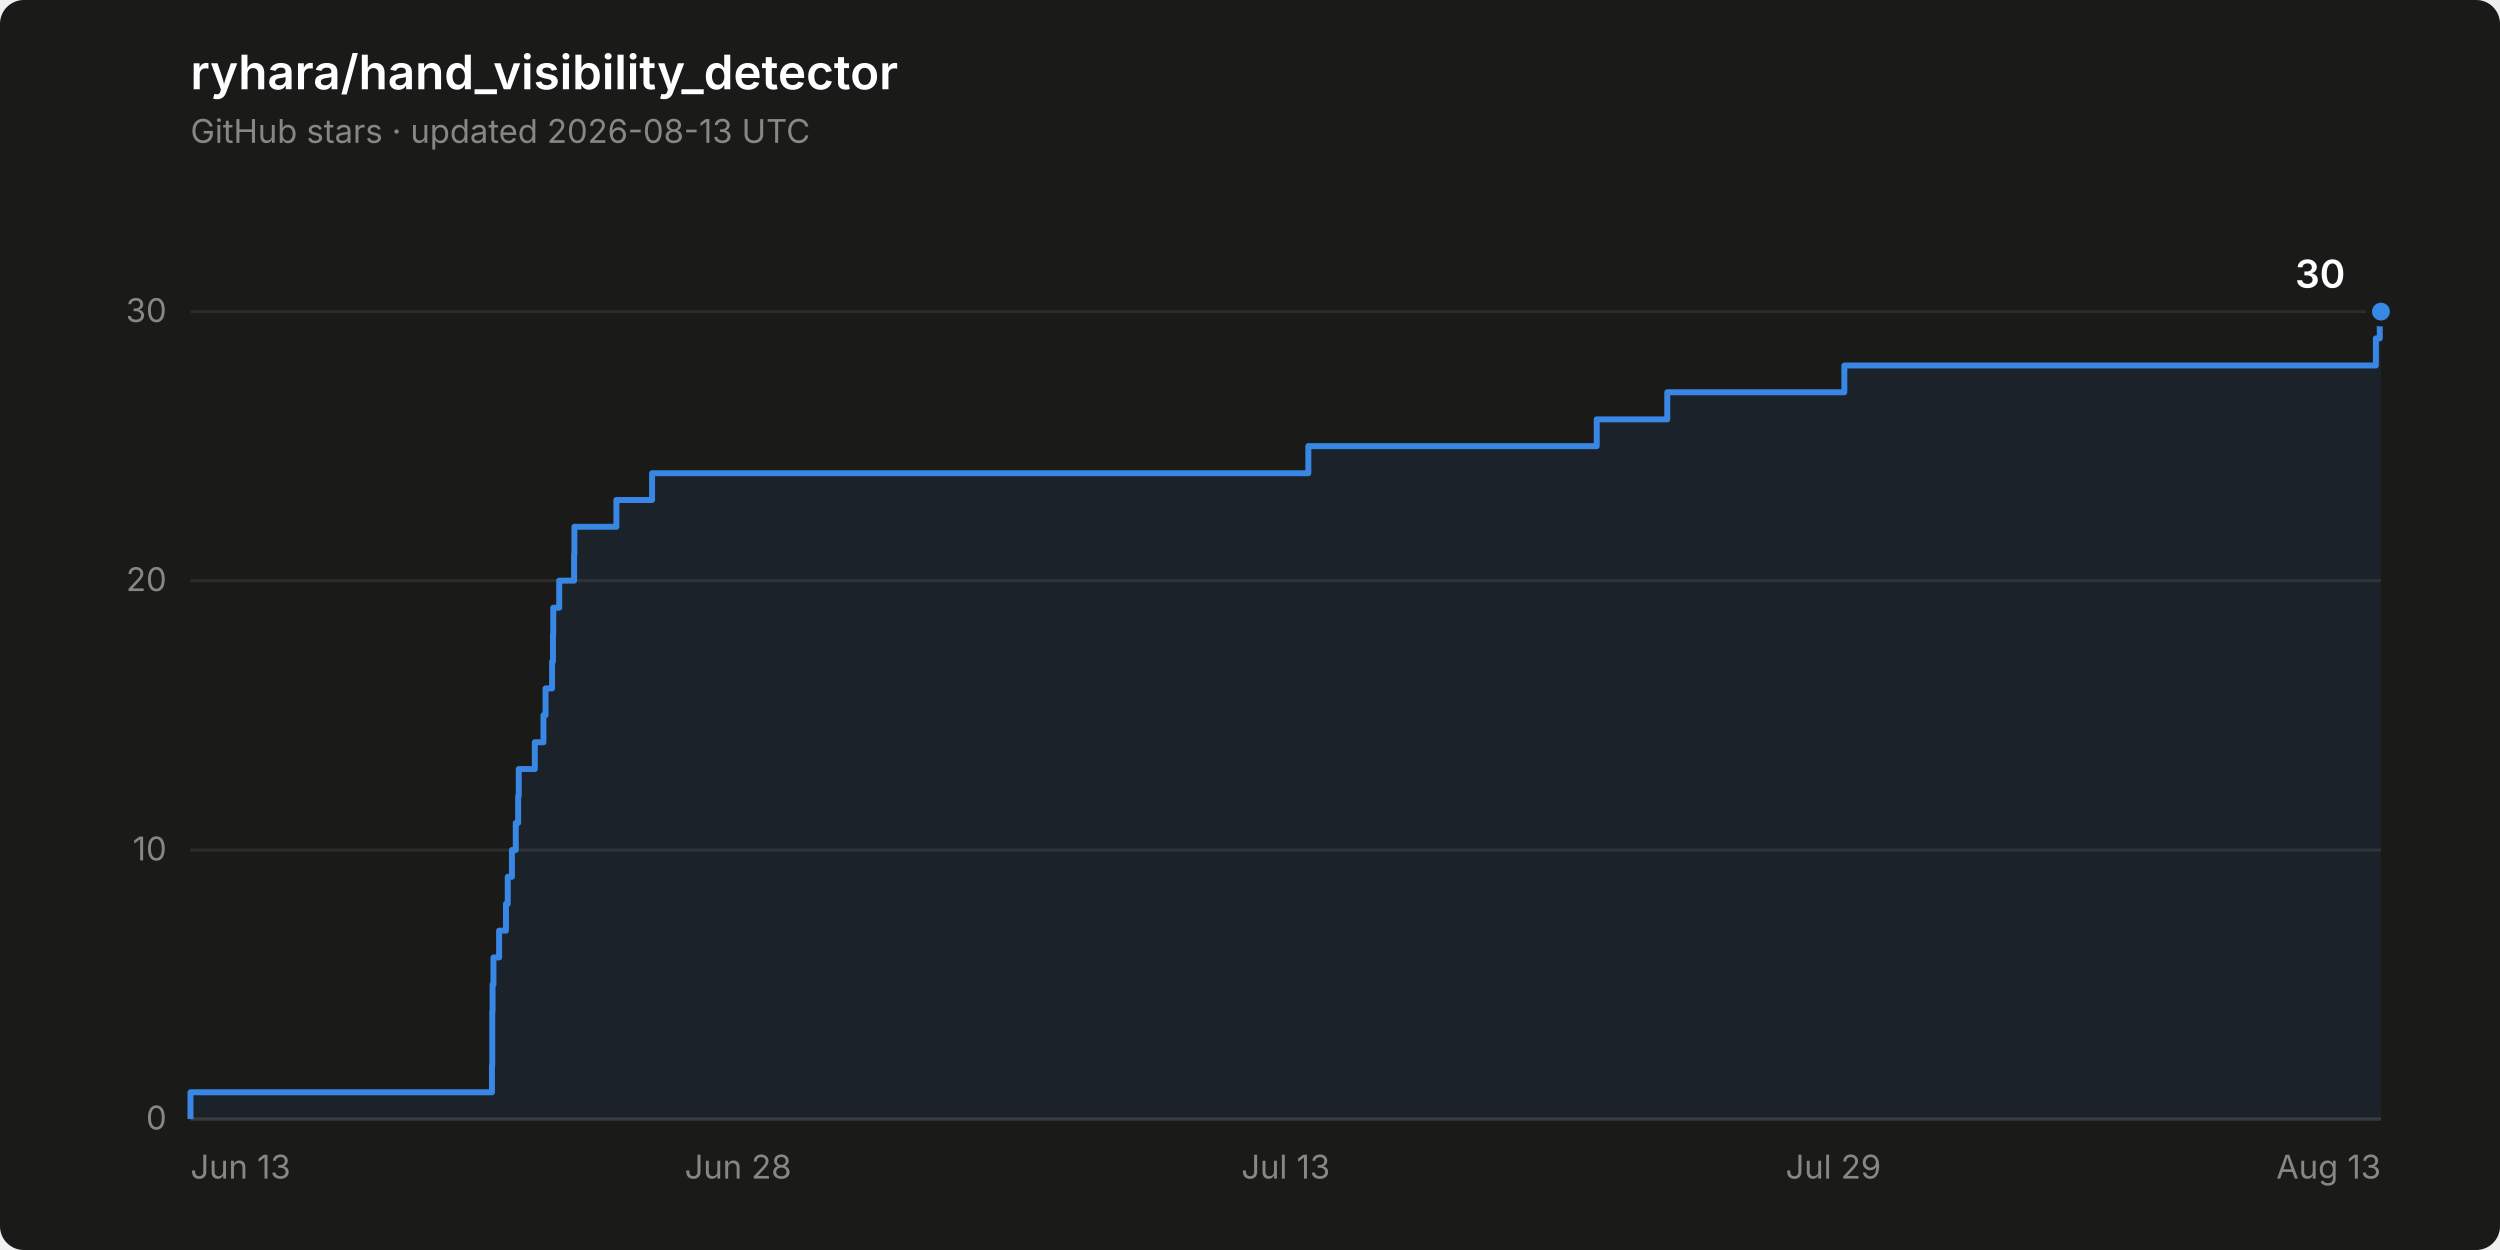
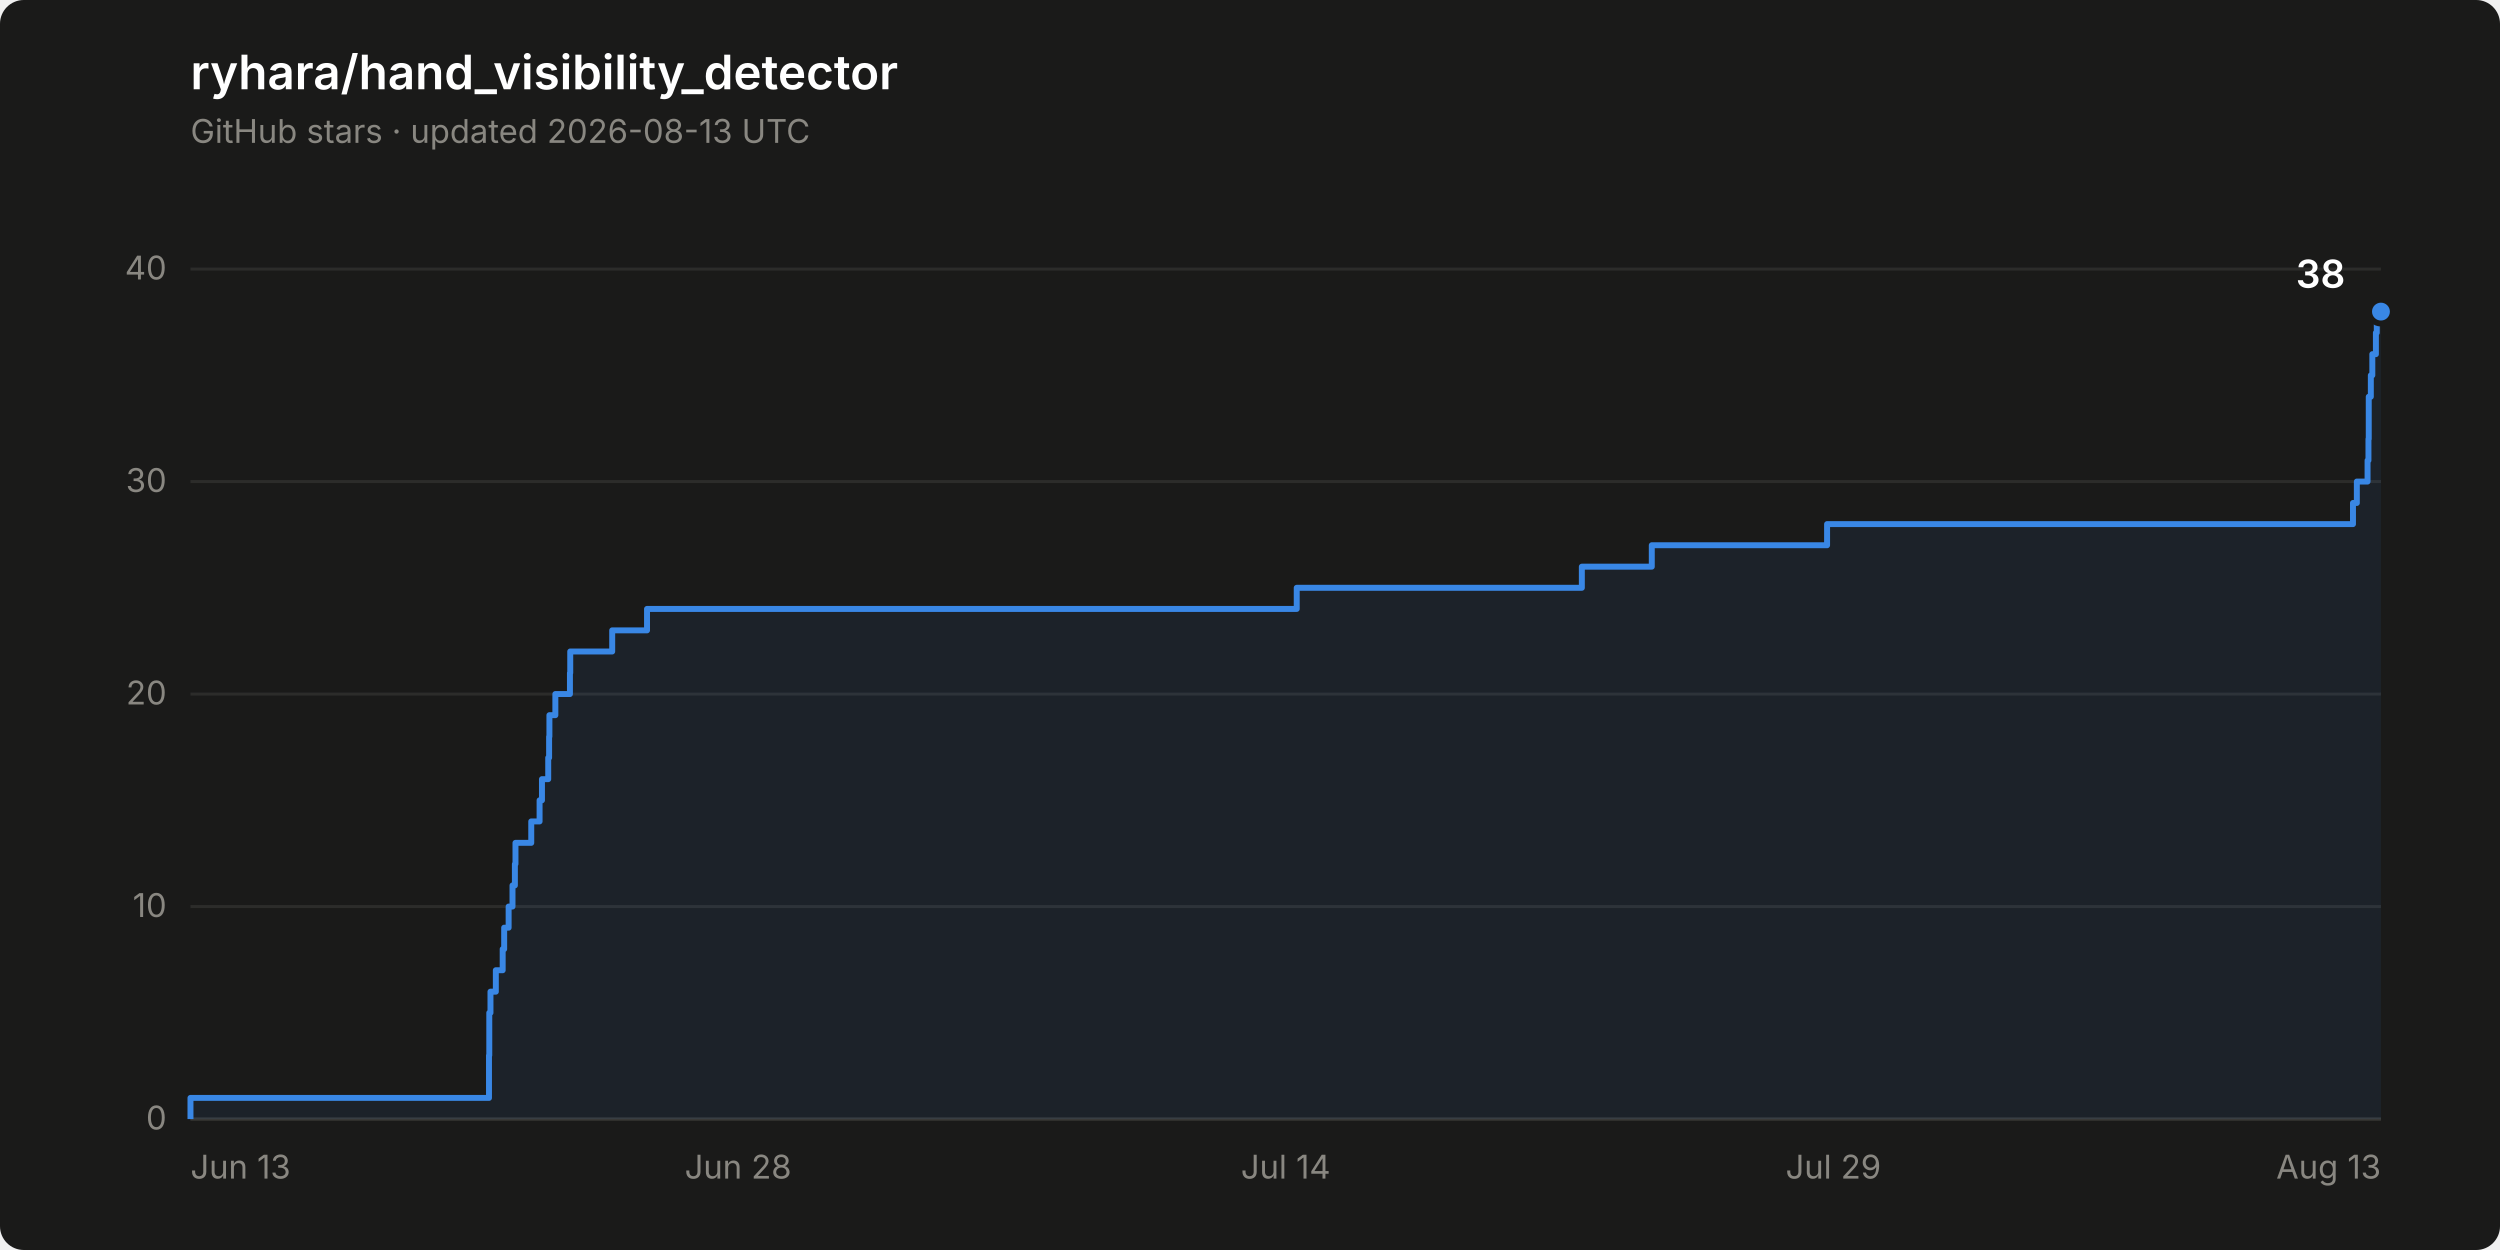
- <svg xmlns="http://www.w3.org/2000/svg" width="840" height="420" viewBox="0 0 840 420" role="img" aria-label="Star history of ryhara/hand_visibility_detector: 30 stars">
+ <svg xmlns="http://www.w3.org/2000/svg" width="840" height="420" viewBox="0 0 840 420" role="img" aria-label="Star history of ryhara/hand_visibility_detector: 38 stars">
  <rect width="840" height="420" rx="8" fill="#1a1a19" />
  <text x="64" y="30" font-family="system-ui, -apple-system, &quot;Segoe UI&quot;, sans-serif" font-size="16" font-weight="600" fill="#ffffff">ryhara/hand_visibility_detector</text>
  <text x="64" y="48" font-family="system-ui, -apple-system, &quot;Segoe UI&quot;, sans-serif" font-size="11" fill="#898781">GitHub stars · updated 2026-08-13 UTC</text>
  <line x1="64" y1="376.0" x2="800" y2="376.0" stroke="#2c2c2a" stroke-width="1" />
  <text x="56" y="379.5" font-family="system-ui, -apple-system, &quot;Segoe UI&quot;, sans-serif" font-size="11" fill="#898781" text-anchor="end" style="font-variant-numeric: tabular-nums">0</text>
-   <line x1="64" y1="285.6" x2="800" y2="285.6" stroke="#2c2c2a" stroke-width="1" />
-   <text x="56" y="289.1" font-family="system-ui, -apple-system, &quot;Segoe UI&quot;, sans-serif" font-size="11" fill="#898781" text-anchor="end" style="font-variant-numeric: tabular-nums">10</text>
-   <line x1="64" y1="195.1" x2="800" y2="195.1" stroke="#2c2c2a" stroke-width="1" />
-   <text x="56" y="198.6" font-family="system-ui, -apple-system, &quot;Segoe UI&quot;, sans-serif" font-size="11" fill="#898781" text-anchor="end" style="font-variant-numeric: tabular-nums">20</text>
-   <line x1="64" y1="104.7" x2="800" y2="104.7" stroke="#2c2c2a" stroke-width="1" />
-   <text x="56" y="108.2" font-family="system-ui, -apple-system, &quot;Segoe UI&quot;, sans-serif" font-size="11" fill="#898781" text-anchor="end" style="font-variant-numeric: tabular-nums">30</text>
+   <line x1="64" y1="304.6" x2="800" y2="304.6" stroke="#2c2c2a" stroke-width="1" />
+   <text x="56" y="308.1" font-family="system-ui, -apple-system, &quot;Segoe UI&quot;, sans-serif" font-size="11" fill="#898781" text-anchor="end" style="font-variant-numeric: tabular-nums">10</text>
+   <line x1="64" y1="233.2" x2="800" y2="233.2" stroke="#2c2c2a" stroke-width="1" />
+   <text x="56" y="236.7" font-family="system-ui, -apple-system, &quot;Segoe UI&quot;, sans-serif" font-size="11" fill="#898781" text-anchor="end" style="font-variant-numeric: tabular-nums">20</text>
+   <line x1="64" y1="161.8" x2="800" y2="161.8" stroke="#2c2c2a" stroke-width="1" />
+   <text x="56" y="165.3" font-family="system-ui, -apple-system, &quot;Segoe UI&quot;, sans-serif" font-size="11" fill="#898781" text-anchor="end" style="font-variant-numeric: tabular-nums">30</text>
+   <line x1="64" y1="90.4" x2="800" y2="90.4" stroke="#2c2c2a" stroke-width="1" />
+   <text x="56" y="93.9" font-family="system-ui, -apple-system, &quot;Segoe UI&quot;, sans-serif" font-size="11" fill="#898781" text-anchor="end" style="font-variant-numeric: tabular-nums">40</text>
  <line x1="64" y1="376.0" x2="800" y2="376.0" stroke="#383835" stroke-width="1" />
  <text x="64.0" y="396" font-family="system-ui, -apple-system, &quot;Segoe UI&quot;, sans-serif" font-size="11" fill="#898781" text-anchor="start">Jun 13</text>
  <text x="248.0" y="396" font-family="system-ui, -apple-system, &quot;Segoe UI&quot;, sans-serif" font-size="11" fill="#898781" text-anchor="middle">Jun 28</text>
-   <text x="432.0" y="396" font-family="system-ui, -apple-system, &quot;Segoe UI&quot;, sans-serif" font-size="11" fill="#898781" text-anchor="middle">Jul 13</text>
+   <text x="432.0" y="396" font-family="system-ui, -apple-system, &quot;Segoe UI&quot;, sans-serif" font-size="11" fill="#898781" text-anchor="middle">Jul 14</text>
  <text x="616.0" y="396" font-family="system-ui, -apple-system, &quot;Segoe UI&quot;, sans-serif" font-size="11" fill="#898781" text-anchor="middle">Jul 29</text>
  <text x="800.0" y="396" font-family="system-ui, -apple-system, &quot;Segoe UI&quot;, sans-serif" font-size="11" fill="#898781" text-anchor="end">Aug 13</text>
-   <path d="M 64.0 376.0 L 64.0 367.0 L 165.3 367.0 L 165.3 357.9 L 165.4 357.9 L 165.4 348.9 L 165.4 348.9 L 165.4 339.8 L 165.5 339.8 L 165.5 330.8 L 165.8 330.8 L 165.8 321.7 L 167.7 321.7 L 167.7 312.7 L 170.0 312.7 L 170.0 303.7 L 170.6 303.7 L 170.6 294.6 L 172.0 294.6 L 172.0 285.6 L 173.3 285.6 L 173.3 276.5 L 174.1 276.5 L 174.1 267.5 L 174.3 267.5 L 174.3 258.4 L 179.7 258.4 L 179.7 249.4 L 182.6 249.4 L 182.6 240.3 L 183.3 240.3 L 183.3 231.3 L 185.5 231.3 L 185.5 222.3 L 185.8 222.3 L 185.8 213.2 L 185.9 213.2 L 185.9 204.2 L 187.9 204.2 L 187.9 195.1 L 192.9 195.1 L 192.9 186.1 L 193.0 186.1 L 193.0 177.0 L 207.1 177.0 L 207.1 168.0 L 219.1 168.0 L 219.1 159.0 L 439.6 159.0 L 439.6 149.9 L 536.5 149.9 L 536.5 140.9 L 560.2 140.9 L 560.2 131.8 L 619.7 131.8 L 619.7 122.8 L 798.3 122.8 L 798.3 113.7 L 799.6 113.7 L 799.6 104.7 L 800.0 104.7 L 800.0 376.0 Z" fill="#3987e5" fill-opacity="0.08" stroke="none" />
-   <path d="M 64.0 376.0 L 64.0 367.0 L 165.3 367.0 L 165.3 357.9 L 165.4 357.9 L 165.4 348.9 L 165.4 348.9 L 165.4 339.8 L 165.5 339.8 L 165.5 330.8 L 165.8 330.8 L 165.8 321.7 L 167.7 321.7 L 167.7 312.7 L 170.0 312.7 L 170.0 303.7 L 170.6 303.7 L 170.6 294.6 L 172.0 294.6 L 172.0 285.6 L 173.3 285.6 L 173.3 276.5 L 174.1 276.5 L 174.1 267.5 L 174.3 267.5 L 174.3 258.4 L 179.7 258.4 L 179.7 249.4 L 182.6 249.4 L 182.6 240.3 L 183.3 240.3 L 183.3 231.3 L 185.5 231.3 L 185.5 222.3 L 185.8 222.3 L 185.8 213.2 L 185.9 213.2 L 185.9 204.2 L 187.9 204.2 L 187.9 195.1 L 192.9 195.1 L 192.9 186.1 L 193.0 186.1 L 193.0 177.0 L 207.1 177.0 L 207.1 168.0 L 219.1 168.0 L 219.1 159.0 L 439.6 159.0 L 439.6 149.9 L 536.5 149.9 L 536.5 140.9 L 560.2 140.9 L 560.2 131.8 L 619.7 131.8 L 619.7 122.8 L 798.3 122.8 L 798.3 113.7 L 799.6 113.7 L 799.6 104.7 L 800.0 104.7" fill="none" stroke="#3987e5" stroke-width="2" stroke-linejoin="round" />
+   <path d="M 64.0 376.0 L 64.0 368.9 L 164.3 368.9 L 164.3 361.7 L 164.3 361.7 L 164.3 354.6 L 164.4 354.6 L 164.4 347.4 L 164.4 347.4 L 164.4 340.3 L 164.8 340.3 L 164.8 333.2 L 166.6 333.2 L 166.6 326.0 L 168.9 326.0 L 168.9 318.9 L 169.4 318.9 L 169.4 311.7 L 170.9 311.7 L 170.9 304.6 L 172.2 304.6 L 172.2 297.5 L 173.0 297.5 L 173.0 290.3 L 173.2 290.3 L 173.2 283.2 L 178.5 283.2 L 178.5 276.0 L 181.3 276.0 L 181.3 268.9 L 182.1 268.9 L 182.1 261.8 L 184.2 261.8 L 184.2 254.6 L 184.5 254.6 L 184.5 247.5 L 184.6 247.5 L 184.6 240.3 L 186.6 240.3 L 186.6 233.2 L 191.5 233.2 L 191.5 226.1 L 191.6 226.1 L 191.6 218.9 L 205.7 218.9 L 205.7 211.8 L 217.4 211.8 L 217.4 204.6 L 435.7 204.6 L 435.7 197.5 L 531.5 197.5 L 531.5 190.4 L 555.0 190.4 L 555.0 183.2 L 613.9 183.2 L 613.9 176.1 L 790.6 176.1 L 790.6 169.0 L 791.9 169.0 L 791.9 161.8 L 795.5 161.8 L 795.5 154.7 L 795.8 154.7 L 795.8 147.5 L 795.9 147.5 L 795.9 140.4 L 795.9 140.4 L 795.9 133.3 L 796.6 133.3 L 796.6 126.1 L 797.1 126.1 L 797.1 119.0 L 798.3 119.0 L 798.3 111.8 L 798.6 111.8 L 798.6 104.7 L 800.0 104.7 L 800.0 376.0 Z" fill="#3987e5" fill-opacity="0.08" stroke="none" />
+   <path d="M 64.0 376.0 L 64.0 368.9 L 164.3 368.9 L 164.3 361.7 L 164.3 361.7 L 164.3 354.6 L 164.4 354.6 L 164.4 347.4 L 164.4 347.4 L 164.4 340.3 L 164.8 340.3 L 164.8 333.2 L 166.6 333.2 L 166.6 326.0 L 168.9 326.0 L 168.9 318.9 L 169.4 318.9 L 169.4 311.7 L 170.9 311.7 L 170.9 304.6 L 172.2 304.6 L 172.2 297.5 L 173.0 297.5 L 173.0 290.3 L 173.2 290.3 L 173.2 283.2 L 178.5 283.2 L 178.5 276.0 L 181.3 276.0 L 181.3 268.9 L 182.1 268.9 L 182.1 261.8 L 184.2 261.8 L 184.2 254.6 L 184.5 254.6 L 184.5 247.5 L 184.6 247.5 L 184.6 240.3 L 186.6 240.3 L 186.6 233.2 L 191.5 233.2 L 191.5 226.1 L 191.6 226.1 L 191.6 218.9 L 205.7 218.9 L 205.7 211.8 L 217.4 211.8 L 217.4 204.6 L 435.7 204.6 L 435.7 197.5 L 531.5 197.5 L 531.5 190.4 L 555.0 190.4 L 555.0 183.2 L 613.9 183.2 L 613.9 176.1 L 790.6 176.1 L 790.6 169.0 L 791.9 169.0 L 791.9 161.8 L 795.5 161.8 L 795.5 154.7 L 795.8 154.7 L 795.8 147.5 L 795.9 147.5 L 795.9 140.4 L 795.9 140.4 L 795.9 133.3 L 796.6 133.3 L 796.6 126.1 L 797.1 126.1 L 797.1 119.0 L 798.3 119.0 L 798.3 111.8 L 798.6 111.8 L 798.6 104.7 L 800.0 104.7" fill="none" stroke="#3987e5" stroke-width="2" stroke-linejoin="round" />
  <circle cx="800.0" cy="104.7" r="4" fill="#3987e5" stroke="#1a1a19" stroke-width="2" />
-   <text x="788.0" y="96.7" font-family="system-ui, -apple-system, &quot;Segoe UI&quot;, sans-serif" font-size="13" font-weight="600" fill="#ffffff" text-anchor="end" style="font-variant-numeric: tabular-nums">30</text>
+   <text x="788.0" y="96.7" font-family="system-ui, -apple-system, &quot;Segoe UI&quot;, sans-serif" font-size="13" font-weight="600" fill="#ffffff" text-anchor="end" style="font-variant-numeric: tabular-nums">38</text>
</svg>
